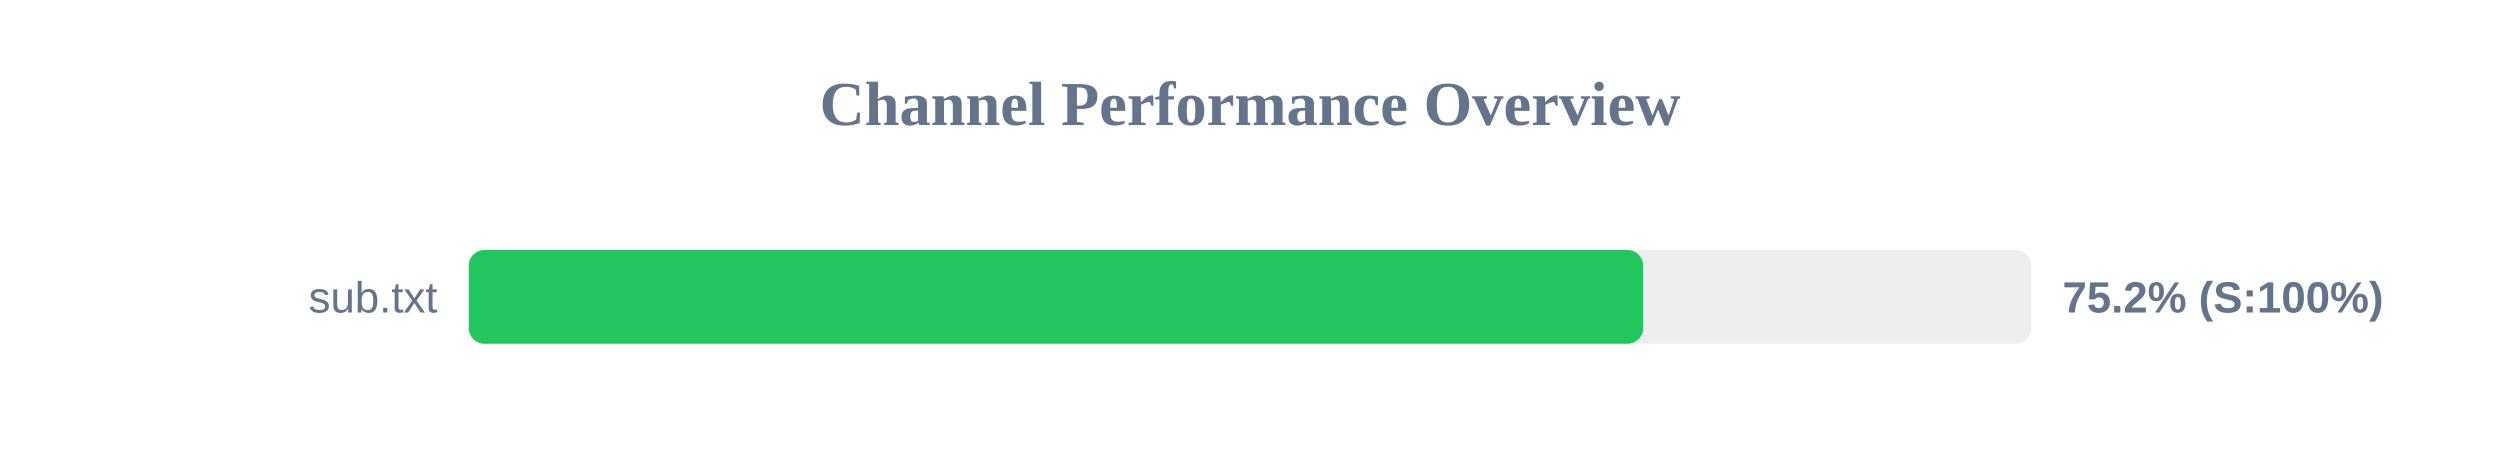
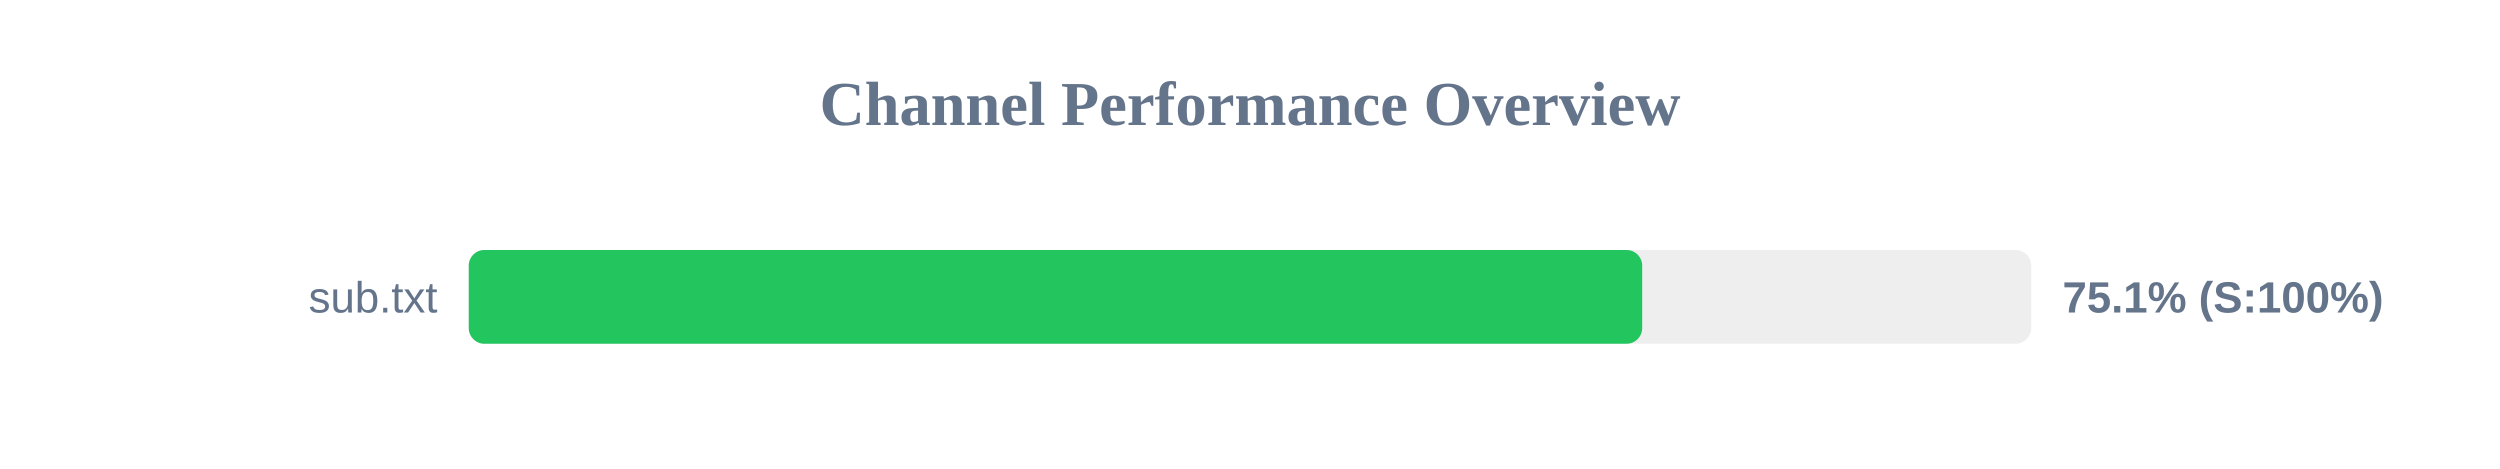
<svg xmlns="http://www.w3.org/2000/svg" width="800" height="150" version="1.1">
  <style>
        .row { font: 14px Arial; fill: #64748b; }
        .score { font: bold 14px Arial; fill: #64748b; }
    </style>
  <text x="400" y="40" text-anchor="middle" font-size="20px" font-weight="bold" fill="#64748b">Channel Performance Overview</text>
  <rect x="150" y="80" width="500" height="30" fill="#eee" rx="5" />
-   <rect x="150" y="80" width="375.8" height="30" fill="#22c55e" rx="5" />
+   <rect x="150" y="80" width="375.5" height="30" fill="#22c55e" rx="5" />
  <text x="140" y="100" text-anchor="end" class="row">sub.txt</text>
-   <text x="660" y="100" text-anchor="start" class="score">75.2% (S:100%)</text>
+   <text x="660" y="100" text-anchor="start" class="score">75.1% (S:100%)</text>
</svg>
